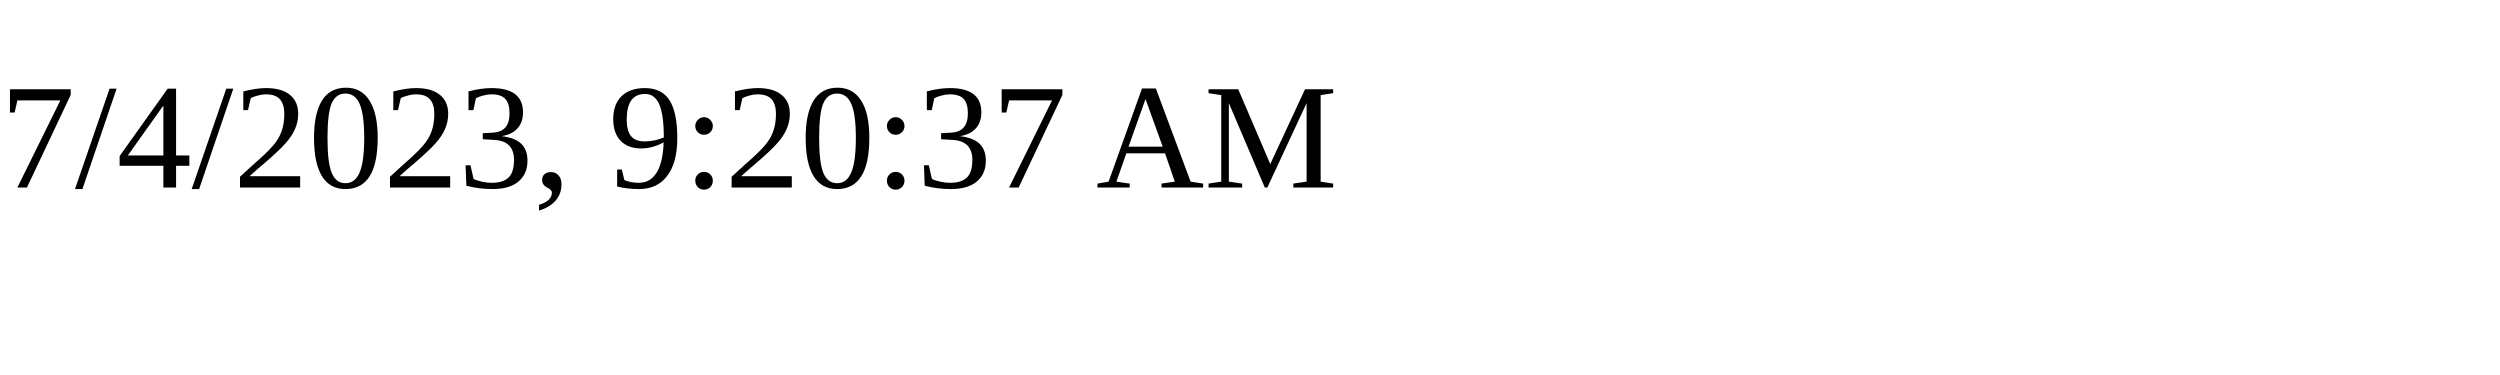
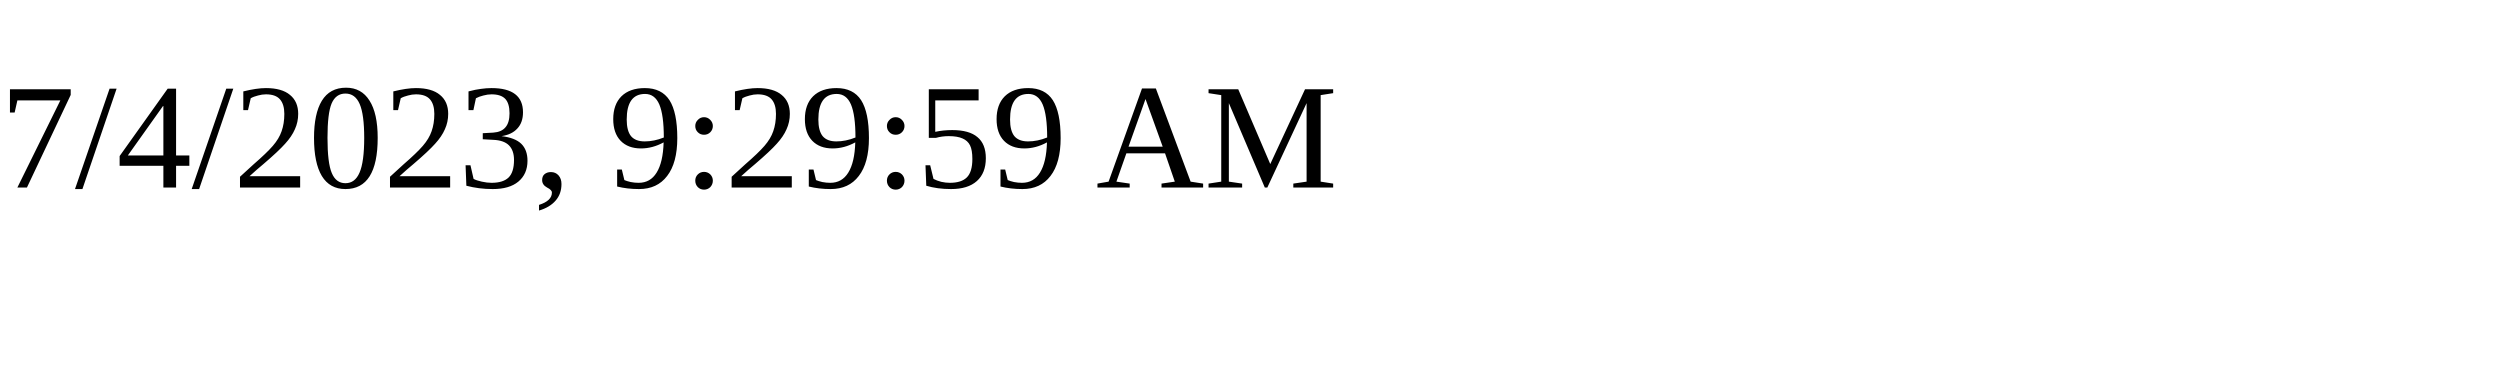
<svg xmlns="http://www.w3.org/2000/svg" height="30" width="200">
-   <text x="0" y="15">7/4/2023, 9:20:37 AM</text>
+   <text x="0" y="15">7/4/2023, 9:29:59 AM</text>
</svg>
